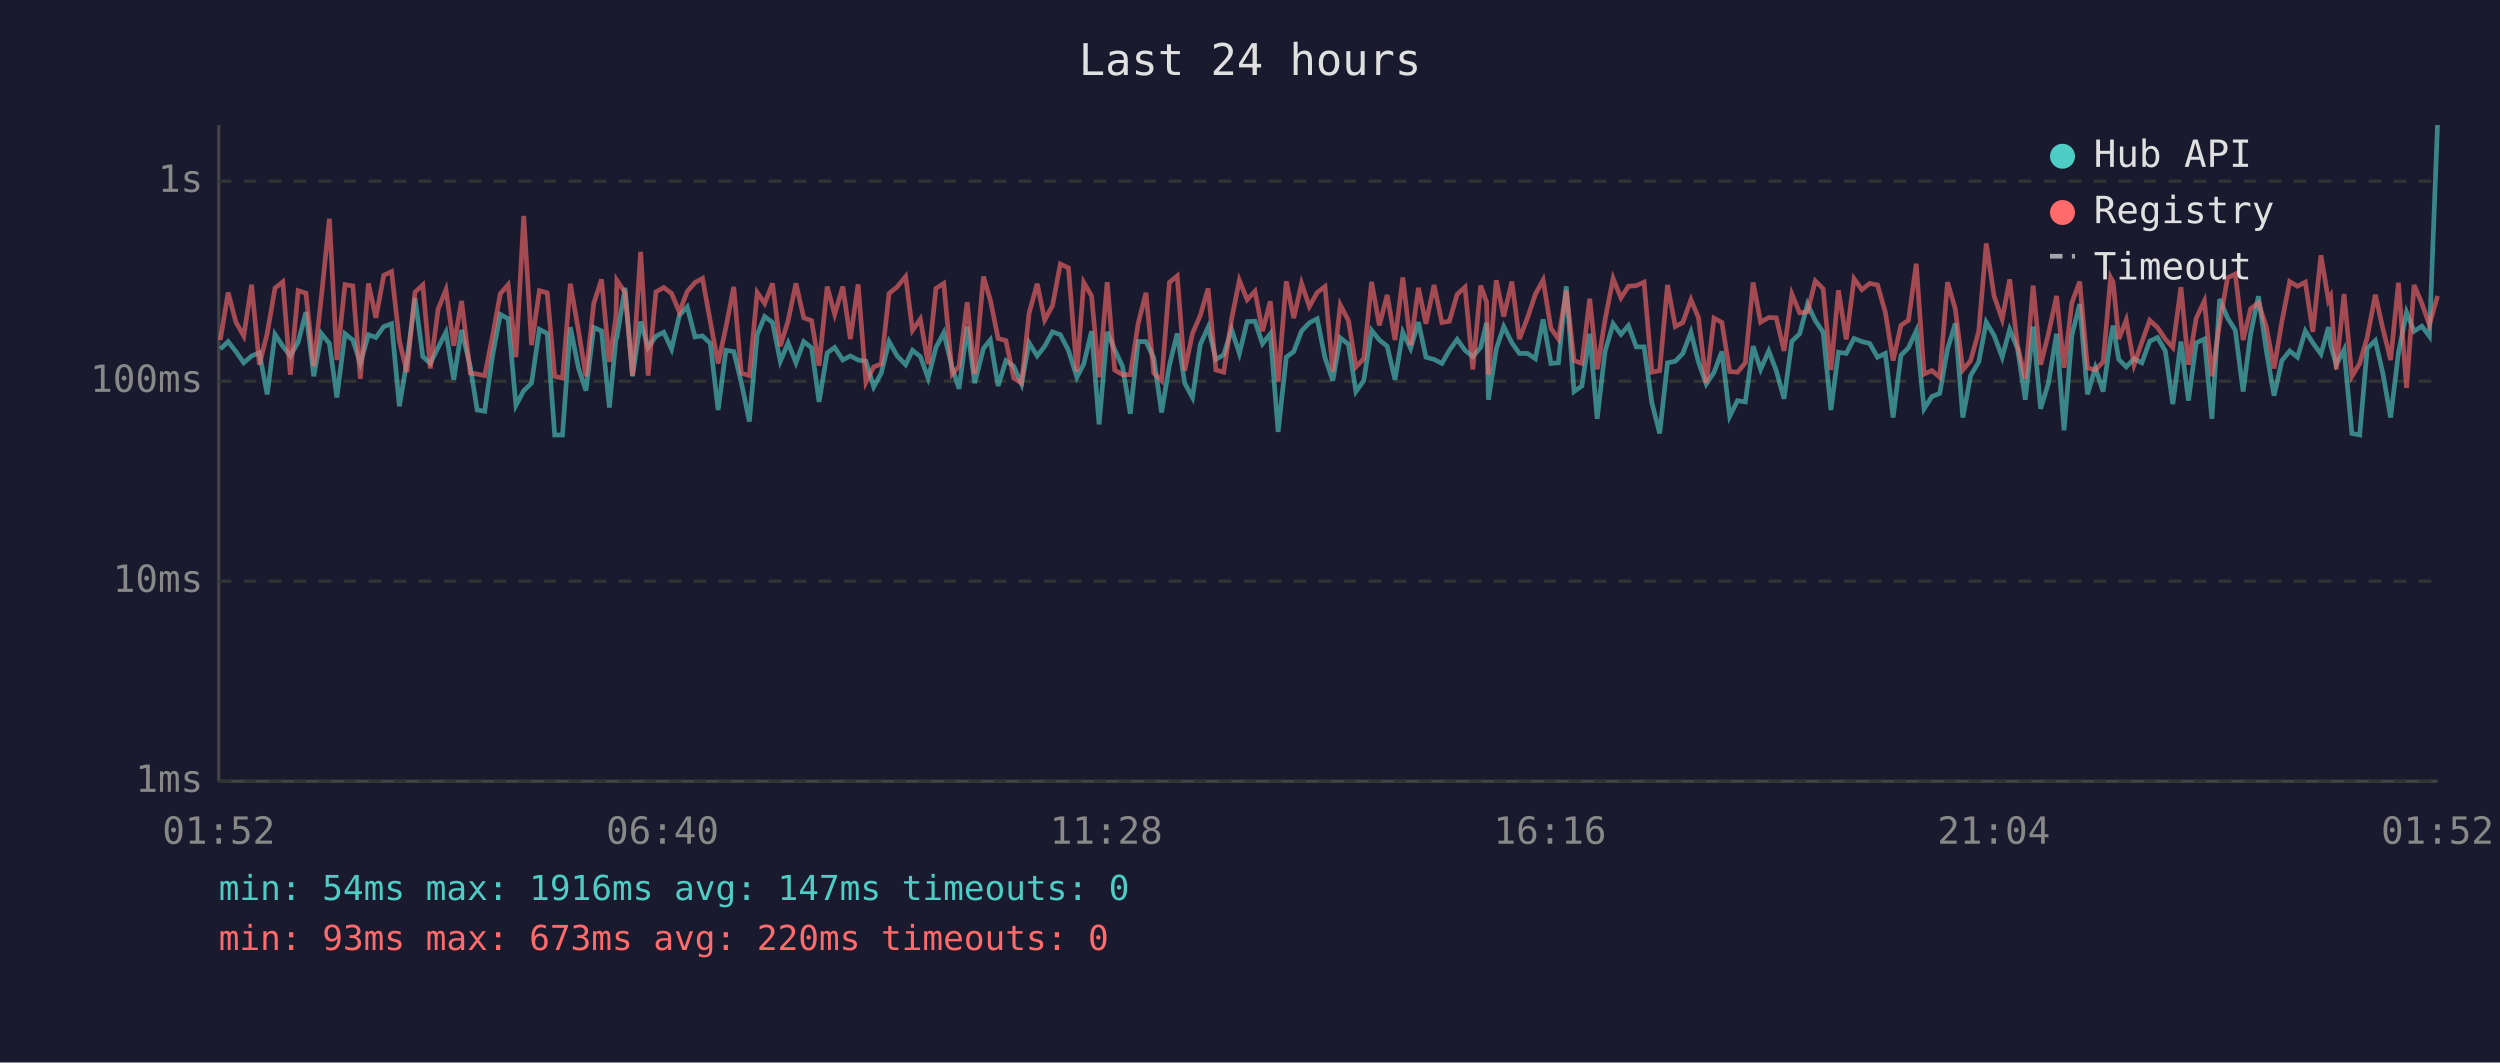
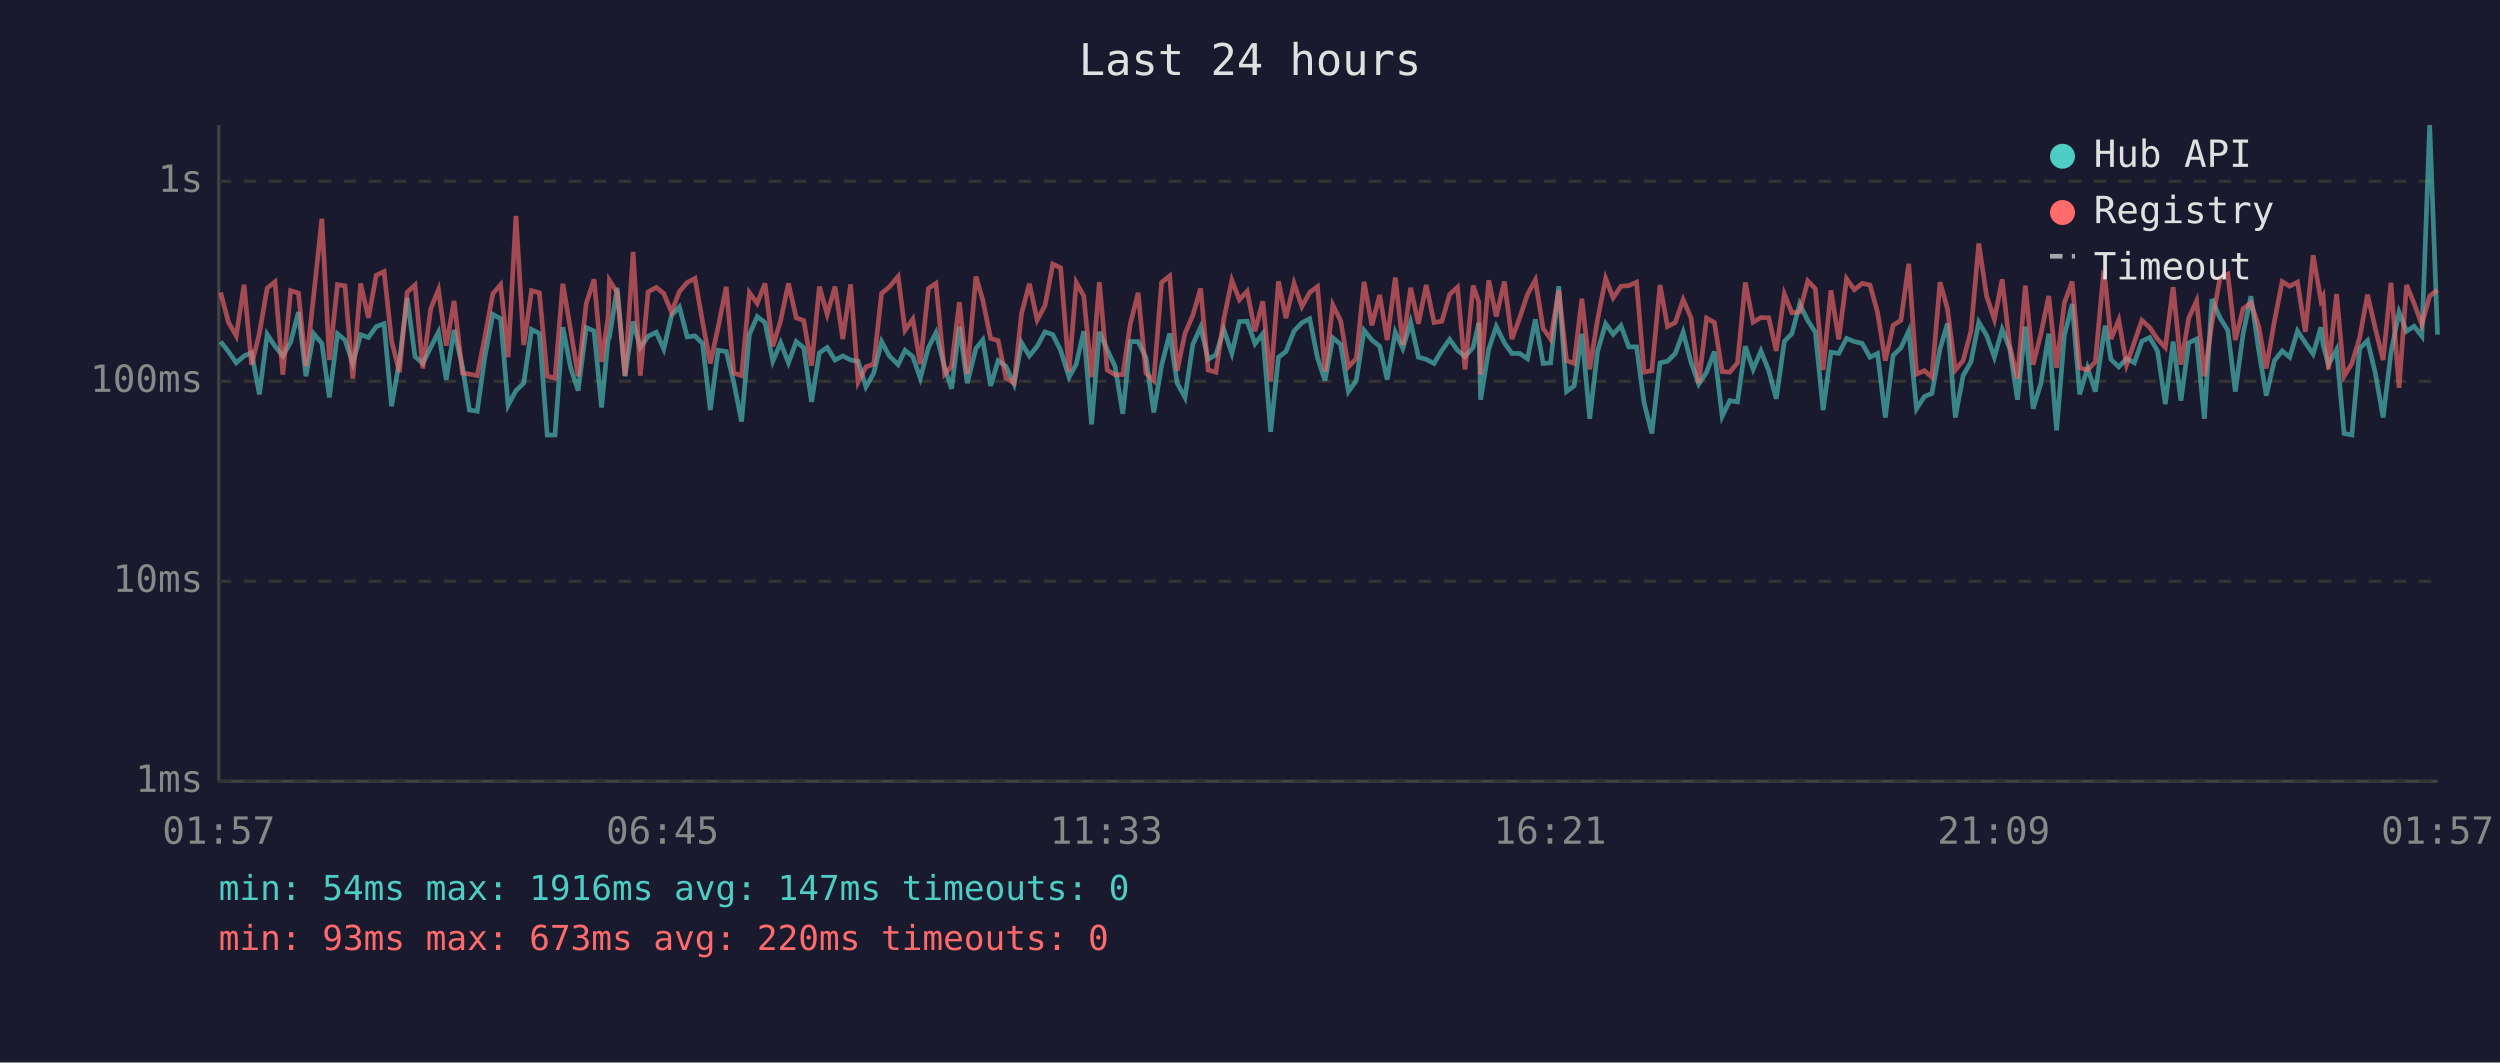
<svg xmlns="http://www.w3.org/2000/svg" viewBox="0 0 800 340" font-family="monospace" font-size="12">
  <rect width="800" height="340" fill="#1a1a2e" />
  <text x="400" y="24" fill="#e0e0e0" font-size="14" text-anchor="middle">Last 24 hours</text>
  <line x1="70" y1="40" x2="70" y2="250" stroke="#444" stroke-width="1" />
  <line x1="70" y1="250" x2="780" y2="250" stroke="#444" stroke-width="1" />
  <line x1="70" y1="250" x2="780" y2="250" stroke="#333" stroke-width="1" stroke-dasharray="4" />
  <text x="65" y="250" fill="#888" text-anchor="end" dominant-baseline="middle">1ms</text>
  <line x1="70" y1="186" x2="780" y2="186" stroke="#333" stroke-width="1" stroke-dasharray="4" />
  <text x="65" y="186" fill="#888" text-anchor="end" dominant-baseline="middle">10ms</text>
  <line x1="70" y1="122" x2="780" y2="122" stroke="#333" stroke-width="1" stroke-dasharray="4" />
  <text x="65" y="122" fill="#888" text-anchor="end" dominant-baseline="middle">100ms</text>
  <line x1="70" y1="58" x2="780" y2="58" stroke="#333" stroke-width="1" stroke-dasharray="4" />
  <text x="65" y="58" fill="#888" text-anchor="end" dominant-baseline="middle">1s</text>
-   <text x="70" y="270" fill="#888" text-anchor="middle">01:52</text>
-   <text x="212" y="270" fill="#888" text-anchor="middle">06:40</text>
-   <text x="354" y="270" fill="#888" text-anchor="middle">11:28</text>
-   <text x="496" y="270" fill="#888" text-anchor="middle">16:16</text>
-   <text x="638" y="270" fill="#888" text-anchor="middle">21:04</text>
-   <text x="780" y="270" fill="#888" text-anchor="middle">01:52</text>
-   <polyline points="70.5,111.7 73.0,109.3 75.5,112.5 78.0,116.1 80.5,113.9 83.0,112.9 85.5,126.2 88.0,107.0 90.5,110.8 92.9,113.9 95.4,109.5 97.9,99.9 100.4,120.4 102.9,106.8 105.4,109.9 107.8,127.2 110.4,106.8 112.9,108.8 115.3,116.3 117.9,107.1 120.3,108.0 122.8,104.5 125.3,103.6 127.8,130.0 130.2,115.6 132.8,95.4 135.3,114.1 137.7,116.3 140.2,111.2 142.7,106.3 145.2,121.5 147.7,105.6 150.5,117.4 152.7,131.2 155.1,131.6 157.6,113.9 160.1,100.6 162.6,102.0 165.1,129.7 167.6,125.0 170.1,122.6 172.6,105.4 175.1,106.7 177.5,139.2 180.0,139.2 182.5,104.7 185.1,117.7 187.5,125.0 190.0,104.8 192.5,105.9 195.0,130.4 197.1,108.5 197.4,108.0 200.0,92.1 202.4,120.4 205.0,102.9 207.4,111.2 209.9,107.6 212.4,106.3 214.9,111.7 217.4,100.9 219.9,98.2 222.4,107.8 224.8,107.5 227.3,109.9 229.8,131.2 232.3,112.1 234.8,112.5 237.2,122.3 239.8,134.9 242.3,107.1 244.7,101.3 247.2,103.2 249.7,115.6 252.2,109.7 254.7,116.1 257.2,109.3 259.7,111.3 262.1,128.6 264.7,112.9 267.1,111.2 269.7,115.2 272.1,113.9 274.6,115.2 277.1,115.6 279.6,123.8 282.0,119.4 284.5,109.3 287.1,113.9 289.8,116.7 292.0,112.1 294.5,114.1 297.0,121.0 299.5,111.2 302.0,106.5 304.7,117.7 306.9,124.4 309.5,104.5 311.9,122.6 314.7,111.5 316.9,108.8 319.4,123.5 321.9,115.4 324.4,117.2 326.9,122.9 329.3,109.7 331.9,113.9 334.3,110.8 336.8,106.2 339.3,107.1 341.9,112.1 344.6,120.7 346.8,116.5 349.3,106.0 351.7,135.8 354.3,106.2 356.7,111.9 359.2,117.2 361.7,132.4 364.2,109.3 366.7,109.3 369.2,114.5 371.7,132.0 374.2,117.0 376.7,106.7 379.1,122.6 381.6,127.2 384.1,110.2 386.6,104.7 389.1,115.0 391.6,113.5 394.1,105.4 396.6,113.1 399.1,102.9 401.6,102.8 404.0,110.0 406.5,106.8 409.0,138.2 411.6,114.3 414.0,112.5 416.5,105.9 419.0,103.3 421.5,102.0 424.0,114.5 426.5,121.8 428.9,108.1 431.5,110.2 433.9,125.3 436.4,121.8 438.9,105.7 441.4,108.8 443.9,110.8 446.4,121.5 448.9,106.3 451.4,111.5 453.9,103.1 456.3,114.3 458.9,115.0 461.4,116.3 463.8,112.1 466.3,108.6 468.8,112.1 471.3,114.1 473.8,111.2 475.7,103.3 476.3,127.9 478.8,111.7 481.2,104.5 483.8,109.7 486.2,113.1 488.8,113.1 491.3,114.8 493.8,102.2 496.3,116.3 498.7,116.1 501.2,91.6 503.7,125.3 506.2,123.5 508.7,106.8 511.1,134.0 513.6,112.5 516.2,103.6 518.7,107.0 521.1,104.2 523.6,111.0 526.1,111.0 528.6,128.9 531.1,138.7 533.6,116.1 536.1,115.6 538.5,113.1 541.1,106.3 543.5,115.8 546.0,122.9 548.5,119.1 551.0,112.5 553.5,133.2 556.0,128.2 558.5,128.6 561.0,110.8 563.4,118.2 566.0,112.3 568.4,118.6 570.9,127.6 573.4,109.2 575.9,106.8 578.4,97.3 580.9,102.6 583.4,106.3 585.9,131.2 588.3,112.7 590.8,113.1 593.3,108.3 595.8,109.3 598.3,109.9 600.8,114.3 603.3,113.1 605.8,133.6 608.3,113.7 610.7,111.3 613.2,105.9 615.7,130.8 618.2,126.9 620.7,125.9 623.2,111.7 625.7,103.5 628.1,133.6 630.6,120.2 633.2,115.8 635.6,103.1 638.1,107.3 640.7,114.3 643.1,105.4 645.6,111.5 648.1,127.9 650.6,104.5 653.0,130.8 655.5,122.6 658.1,106.8 660.5,137.7 663.0,107.3 665.5,97.3 668.0,126.2 670.5,117.7 673.0,125.3 675.4,108.3 676.2,104.2 678.0,115.0 680.4,117.4 682.9,114.8 685.4,116.1 687.9,109.2 690.4,108.0 692.9,112.3 695.3,129.3 697.9,109.3 700.3,128.2 702.8,109.7 705.4,108.5 707.8,134.0 710.3,95.7 712.8,101.7 715.3,105.7 717.8,125.3 720.2,106.8 722.7,94.8 725.2,112.1 727.7,126.6 730.2,115.4 732.7,112.3 735.2,114.3 737.7,105.9 740.1,109.7 742.7,113.3 745.1,104.7 745.8,110.4 747.6,116.7 750.1,111.9 752.6,138.7 755.1,139.2 757.5,111.5 760.1,109.0 762.5,119.4 765.0,133.6 767.5,112.9 770.1,99.9 772.5,106.0 775.0,104.4 777.4,107.6 780.0,40.0" fill="none" stroke="#4ecdc4" stroke-width="1.5" opacity="0.6" />
-   <polyline points="70.5,108.8 73.0,93.6 75.5,103.1 78.0,107.5 80.5,91.1 83.0,116.7 85.5,106.7 88.0,92.2 90.5,90.2 92.9,119.9 95.4,93.0 97.9,93.8 100.4,117.2 102.9,94.4 105.4,70.0 107.8,115.2 110.4,91.1 112.9,91.5 115.3,121.2 117.9,90.7 120.3,101.7 122.8,88.1 125.3,86.9 127.8,109.0 130.2,119.1 132.8,93.5 135.3,91.2 137.7,117.9 140.2,98.9 142.7,92.7 145.2,110.6 147.7,96.3 150.5,119.4 152.7,119.7 155.1,120.2 157.6,107.6 160.1,94.0 162.6,91.1 165.1,114.3 167.6,69.1 170.1,110.4 172.6,93.0 175.1,93.7 177.5,120.4 180.0,121.0 182.5,90.8 185.1,105.7 187.5,120.4 190.0,97.1 192.5,89.4 195.0,115.8 197.1,101.4 197.4,89.7 200.0,93.6 202.4,120.2 205.0,80.6 207.4,120.2 209.9,93.4 212.4,92.0 214.9,93.9 217.4,99.9 219.9,93.3 222.4,90.4 224.8,89.1 227.3,102.9 229.8,116.3 232.3,104.7 234.8,91.8 237.2,119.4 239.8,120.2 242.3,93.6 244.7,97.1 247.2,90.7 249.7,110.8 252.2,102.6 254.7,90.7 257.2,101.7 259.7,102.6 262.1,117.0 264.7,91.7 267.1,100.6 269.7,91.7 272.1,108.5 274.6,91.0 277.1,122.3 279.6,117.4 282.0,116.5 284.5,93.9 287.1,91.8 289.8,88.5 292.0,105.7 294.5,102.1 297.0,116.5 299.5,92.3 302.0,90.7 304.7,119.7 306.9,117.2 309.5,96.7 311.9,119.7 314.7,88.5 316.9,96.0 319.4,108.3 321.9,109.0 324.4,121.0 326.9,122.6 329.3,100.3 331.9,90.8 334.3,102.4 336.8,97.8 339.3,84.5 341.9,85.7 344.6,118.9 346.8,90.4 349.3,94.7 351.7,120.7 354.3,90.3 356.7,118.4 359.2,119.9 361.7,119.9 364.2,103.6 366.7,93.7 369.2,119.4 371.7,121.8 374.2,90.4 376.7,88.3 379.1,118.6 381.6,106.7 384.1,100.9 386.6,92.3 389.1,118.4 391.6,119.1 394.1,102.2 396.6,89.7 399.1,95.9 401.6,93.2 404.0,106.0 406.5,96.4 409.0,122.0 411.6,90.0 414.0,101.8 416.5,90.7 419.0,98.1 421.5,93.6 424.0,91.7 426.5,118.9 428.9,97.6 431.5,102.6 433.9,117.4 436.4,114.8 438.9,90.2 441.4,104.1 443.9,94.4 446.4,108.8 448.9,88.8 451.4,110.4 453.9,92.1 456.3,103.6 458.9,91.2 461.4,103.2 463.8,102.8 466.3,94.2 468.8,91.9 471.3,118.2 473.8,91.4 475.7,96.6 476.3,119.9 478.8,89.7 481.2,101.3 483.8,90.1 486.2,108.5 488.8,101.7 491.3,94.2 493.8,89.6 496.3,105.1 498.7,108.5 501.2,93.0 503.7,115.4 506.2,116.3 508.7,95.6 511.1,118.2 513.6,102.4 516.2,89.1 518.7,95.3 521.1,91.6 523.6,91.4 526.1,90.3 528.6,119.1 531.1,118.6 533.6,91.2 536.1,104.5 538.5,103.2 541.1,95.9 543.5,101.6 546.0,122.6 548.5,101.8 551.0,103.2 553.5,118.9 556.0,119.1 558.5,116.1 561.0,90.4 563.4,103.1 566.0,101.6 568.4,101.7 570.9,112.3 573.4,94.1 575.9,100.1 578.4,99.8 580.9,89.9 583.4,92.4 585.9,118.4 588.3,92.9 590.8,108.6 593.3,89.2 595.8,92.7 598.3,90.7 600.8,91.2 603.3,99.9 605.8,115.4 608.3,104.1 610.7,102.5 613.2,84.4 615.7,119.7 618.2,118.6 620.7,120.7 623.2,90.3 625.7,98.9 628.1,118.4 630.6,115.4 633.2,106.0 635.6,77.9 638.1,94.7 640.7,102.2 643.1,89.4 645.6,110.6 648.1,121.2 650.6,91.4 653.0,116.7 655.5,106.8 658.1,94.7 660.5,117.7 663.0,96.9 665.5,90.1 668.0,117.7 670.5,118.4 673.0,115.8 675.4,88.8 676.2,90.3 678.0,108.5 680.4,102.4 682.9,116.7 685.4,109.5 687.9,102.5 690.4,104.8 692.9,108.5 695.3,111.2 697.9,91.9 700.3,116.7 702.8,101.8 705.4,96.3 707.8,120.4 710.3,103.5 712.8,88.9 715.3,87.7 717.8,108.8 720.2,98.8 722.7,96.9 725.2,104.5 727.7,117.9 730.2,102.9 732.7,90.1 735.2,91.6 737.7,90.3 740.1,106.2 742.7,81.7 745.1,96.1 745.8,94.8 747.6,118.2 750.1,94.1 752.6,120.4 755.1,116.3 757.5,108.0 760.1,94.3 762.5,105.1 765.0,115.2 767.5,90.5 770.1,124.1 772.5,91.2 775.0,97.1 777.4,103.9 780.0,94.7" fill="none" stroke="#ff6b6b" stroke-width="1.5" opacity="0.6" />
+   <text x="70" y="270" fill="#888" text-anchor="middle">01:57</text>
+   <text x="212" y="270" fill="#888" text-anchor="middle">06:45</text>
+   <text x="354" y="270" fill="#888" text-anchor="middle">11:33</text>
+   <text x="496" y="270" fill="#888" text-anchor="middle">16:21</text>
+   <text x="638" y="270" fill="#888" text-anchor="middle">21:09</text>
+   <text x="780" y="270" fill="#888" text-anchor="middle">01:57</text>
+   <polyline points="70.6,109.3 73.1,112.5 75.6,116.1 78.1,113.9 80.5,112.9 83.0,126.2 85.5,107.0 88.0,110.8 90.5,113.9 93.0,109.5 95.5,99.9 97.9,120.4 100.4,106.8 103.0,109.9 105.4,127.2 108.0,106.8 110.4,108.8 112.9,116.3 115.4,107.1 117.9,108.0 120.4,104.5 122.9,103.6 125.3,130.0 127.8,115.6 130.3,95.4 132.8,114.1 135.3,116.3 137.8,111.2 140.3,106.3 142.8,121.5 145.3,105.6 148.0,117.4 150.2,131.2 152.7,131.6 155.2,113.9 157.7,100.6 160.2,102.0 162.6,129.7 165.1,125.0 167.6,122.6 170.1,105.4 172.6,106.7 175.1,139.2 177.6,139.2 180.1,104.7 182.6,117.7 185.0,125.0 187.6,104.8 190.1,105.9 192.5,130.4 194.6,108.5 195.0,108.0 197.5,92.1 200.0,120.4 202.6,102.9 204.9,111.2 207.4,107.6 210.0,106.3 212.4,111.7 214.9,100.9 217.4,98.2 219.9,107.8 222.4,107.5 224.8,109.9 227.3,131.2 229.8,112.1 232.4,112.5 234.8,122.3 237.3,134.9 239.8,107.1 242.3,101.3 244.8,103.2 247.3,115.6 249.8,109.7 252.3,116.1 254.8,109.3 257.2,111.3 259.7,128.6 262.2,112.9 264.7,111.2 267.2,115.2 269.7,113.9 272.2,115.2 274.6,115.6 277.1,123.8 279.6,119.4 282.1,109.3 284.6,113.9 287.4,116.7 289.6,112.1 292.1,114.1 294.5,121.0 297.1,111.2 299.5,106.5 302.3,117.7 304.5,124.4 307.0,104.5 309.5,122.6 312.3,111.5 314.5,108.8 317.0,123.5 319.4,115.4 321.9,117.2 324.5,122.9 326.9,109.7 329.4,113.9 331.9,110.8 334.4,106.2 336.9,107.1 339.4,112.1 342.1,120.7 344.4,116.5 346.8,106.0 349.3,135.8 351.8,106.2 354.3,111.9 356.8,117.2 359.3,132.4 361.7,109.3 364.2,109.3 366.7,114.5 369.2,132.0 371.7,117.0 374.3,106.7 376.7,122.6 379.2,127.2 381.7,110.2 384.2,104.7 386.6,115.0 389.1,113.5 391.6,105.4 394.2,113.1 396.6,102.9 399.1,102.8 401.6,110.0 404.1,106.8 406.6,138.2 409.1,114.3 411.5,112.5 414.1,105.9 416.6,103.3 419.1,102.0 421.6,114.5 424.0,121.8 426.5,108.1 429.0,110.2 431.5,125.3 434.0,121.8 436.5,105.7 439.0,108.8 441.5,110.8 443.9,121.5 446.5,106.3 448.9,111.5 451.4,103.1 453.9,114.3 456.4,115.0 458.9,116.3 461.4,112.1 463.9,108.6 466.4,112.1 468.8,114.1 471.4,111.2 473.2,103.3 473.8,127.9 476.4,111.7 478.8,104.5 481.4,109.7 483.8,113.1 486.3,113.1 488.8,114.8 491.3,102.2 493.8,116.3 496.2,116.1 498.8,91.6 501.3,125.3 503.7,123.5 506.2,106.8 508.7,134.0 511.2,112.5 513.8,103.6 516.2,107.0 518.7,104.2 521.2,111.0 523.7,111.0 526.1,128.9 528.6,138.7 531.2,116.1 533.6,115.6 536.1,113.1 538.6,106.3 541.1,115.8 543.6,122.9 546.1,119.1 548.6,112.5 551.1,133.2 553.5,128.2 556.0,128.6 558.5,110.8 561.0,118.2 563.5,112.3 566.0,118.6 568.4,127.6 571.0,109.2 573.4,106.8 575.9,97.3 578.5,102.6 580.9,106.3 583.4,131.2 585.9,112.7 588.4,113.1 590.9,108.3 593.4,109.3 595.9,109.9 598.4,114.3 600.8,113.1 603.3,133.6 605.8,113.7 608.3,111.3 610.8,105.9 613.3,130.8 615.8,126.9 618.2,125.9 620.8,111.7 623.2,103.5 625.7,133.6 628.2,120.2 630.7,115.8 633.2,103.1 635.7,107.3 638.2,114.3 640.7,105.4 643.1,111.5 645.6,127.9 648.1,104.5 650.6,130.8 653.1,122.6 655.6,106.8 658.1,137.7 660.6,107.3 663.1,97.3 665.5,126.2 668.0,117.7 670.5,125.3 673.0,108.3 673.7,104.2 675.5,115.0 678.0,117.4 680.5,114.8 683.0,116.1 685.4,109.2 687.9,108.0 690.4,112.3 692.9,129.3 695.4,109.3 697.9,128.2 700.4,109.7 702.9,108.5 705.4,134.0 707.8,95.7 710.4,101.7 712.9,105.7 715.3,125.3 717.8,106.8 720.3,94.8 722.8,112.1 725.2,126.6 727.8,115.4 730.3,112.3 732.7,114.3 735.2,105.9 737.7,109.7 740.2,113.3 742.7,104.7 743.4,110.4 745.1,116.7 747.7,111.9 750.1,138.7 752.6,139.2 755.1,111.5 757.6,109.0 760.1,119.4 762.6,133.6 765.1,112.9 767.7,99.9 770.1,106.0 772.5,104.4 775.0,107.6 777.5,40.0 780.0,107.1" fill="none" stroke="#4ecdc4" stroke-width="1.5" opacity="0.6" />
+   <polyline points="70.6,93.6 73.1,103.1 75.6,107.5 78.1,91.1 80.5,116.7 83.0,106.7 85.5,92.2 88.0,90.2 90.5,119.9 93.0,93.0 95.5,93.8 97.9,117.2 100.4,94.4 103.0,70.0 105.4,115.2 108.0,91.1 110.4,91.5 112.9,121.2 115.4,90.7 117.9,101.7 120.4,88.1 122.9,86.9 125.3,109.0 127.8,119.1 130.3,93.5 132.8,91.2 135.3,117.9 137.8,98.9 140.3,92.7 142.8,110.6 145.3,96.3 148.0,119.4 150.2,119.7 152.7,120.2 155.2,107.6 157.7,94.0 160.2,91.1 162.6,114.3 165.1,69.1 167.6,110.4 170.1,93.0 172.6,93.7 175.1,120.4 177.6,121.0 180.1,90.8 182.6,105.7 185.0,120.4 187.6,97.1 190.1,89.4 192.5,115.8 194.6,101.4 195.0,89.7 197.5,93.6 200.0,120.2 202.6,80.6 204.9,120.2 207.4,93.4 210.0,92.0 212.4,93.9 214.9,99.9 217.4,93.3 219.9,90.4 222.4,89.1 224.8,102.9 227.3,116.3 229.8,104.7 232.4,91.8 234.8,119.4 237.3,120.2 239.8,93.6 242.3,97.1 244.8,90.7 247.3,110.8 249.8,102.6 252.3,90.7 254.8,101.7 257.2,102.6 259.7,117.0 262.2,91.7 264.7,100.6 267.2,91.7 269.7,108.5 272.2,91.0 274.6,122.3 277.1,117.4 279.6,116.5 282.1,93.9 284.6,91.8 287.4,88.5 289.6,105.7 292.1,102.1 294.5,116.5 297.1,92.3 299.5,90.7 302.3,119.7 304.5,117.2 307.0,96.7 309.5,119.7 312.3,88.5 314.5,96.0 317.0,108.3 319.4,109.0 321.9,121.0 324.5,122.6 326.9,100.3 329.4,90.8 331.9,102.4 334.4,97.8 336.9,84.5 339.4,85.7 342.1,118.9 344.4,90.4 346.8,94.7 349.3,120.7 351.8,90.3 354.3,118.4 356.8,119.9 359.3,119.9 361.7,103.6 364.2,93.7 366.7,119.4 369.2,121.8 371.7,90.4 374.3,88.3 376.7,118.6 379.2,106.7 381.7,100.9 384.2,92.3 386.6,118.4 389.1,119.1 391.6,102.2 394.2,89.7 396.6,95.9 399.1,93.2 401.6,106.0 404.1,96.4 406.6,122.0 409.1,90.0 411.5,101.8 414.1,90.7 416.6,98.1 419.1,93.6 421.6,91.7 424.0,118.9 426.5,97.6 429.0,102.6 431.5,117.4 434.0,114.8 436.5,90.2 439.0,104.1 441.5,94.4 443.9,108.8 446.5,88.8 448.9,110.4 451.4,92.1 453.9,103.6 456.4,91.2 458.9,103.2 461.4,102.8 463.9,94.2 466.4,91.9 468.8,118.2 471.4,91.4 473.2,96.6 473.8,119.9 476.4,89.7 478.8,101.3 481.4,90.1 483.8,108.5 486.3,101.7 488.8,94.2 491.3,89.6 493.8,105.1 496.2,108.5 498.8,93.0 501.3,115.4 503.7,116.3 506.2,95.6 508.7,118.2 511.2,102.4 513.8,89.1 516.2,95.3 518.7,91.6 521.2,91.4 523.7,90.3 526.1,119.1 528.6,118.6 531.2,91.2 533.6,104.5 536.1,103.2 538.6,95.9 541.1,101.6 543.6,122.6 546.1,101.8 548.6,103.2 551.1,118.9 553.5,119.1 556.0,116.1 558.5,90.4 561.0,103.1 563.5,101.6 566.0,101.7 568.4,112.3 571.0,94.1 573.4,100.1 575.9,99.8 578.5,89.9 580.9,92.4 583.4,118.4 585.9,92.9 588.4,108.6 590.9,89.2 593.4,92.7 595.9,90.7 598.4,91.2 600.8,99.9 603.3,115.4 605.8,104.1 608.3,102.5 610.8,84.4 613.3,119.7 615.8,118.6 618.2,120.7 620.8,90.3 623.2,98.9 625.7,118.4 628.2,115.4 630.7,106.0 633.2,77.9 635.7,94.7 638.2,102.2 640.7,89.4 643.1,110.6 645.6,121.2 648.1,91.4 650.6,116.7 653.1,106.8 655.6,94.7 658.1,117.7 660.6,96.9 663.1,90.1 665.5,117.7 668.0,118.4 670.5,115.8 673.0,88.8 673.7,90.3 675.5,108.5 678.0,102.4 680.5,116.7 683.0,109.5 685.4,102.5 687.9,104.8 690.4,108.5 692.9,111.2 695.4,91.9 697.9,116.7 700.4,101.8 702.9,96.3 705.4,120.4 707.8,103.5 710.4,88.9 712.9,87.7 715.3,108.8 717.8,98.8 720.3,96.9 722.8,104.5 725.2,117.9 727.8,102.9 730.3,90.1 732.7,91.6 735.2,90.3 737.7,106.2 740.2,81.7 742.7,96.1 743.4,94.8 745.1,118.2 747.7,94.1 750.1,120.4 752.6,116.3 755.1,108.0 757.6,94.3 760.1,105.1 762.6,115.2 765.1,90.5 767.7,124.1 770.1,91.2 772.5,97.1 775.0,103.9 777.5,94.7 780.0,92.8" fill="none" stroke="#ff6b6b" stroke-width="1.5" opacity="0.6" />
  <circle cx="660" cy="50" r="4" fill="#4ecdc4" />
  <text x="670" y="50" fill="#e0e0e0" dominant-baseline="middle">Hub API</text>
  <circle cx="660" cy="68" r="4" fill="#ff6b6b" />
  <text x="670" y="68" fill="#e0e0e0" dominant-baseline="middle">Registry</text>
  <line x1="656" y1="82" x2="664" y2="82" stroke="#e0e0e0" stroke-width="1.5" stroke-dasharray="4,3" opacity="0.7" />
  <text x="670" y="86" fill="#e0e0e0" dominant-baseline="middle">Timeout</text>
  <text x="70" y="288" fill="#4ecdc4" font-size="11">min: 54ms  max: 1916ms  avg: 147ms  timeouts: 0</text>
  <text x="70" y="304" fill="#ff6b6b" font-size="11">min: 93ms  max: 673ms  avg: 220ms  timeouts: 0</text>
</svg>
